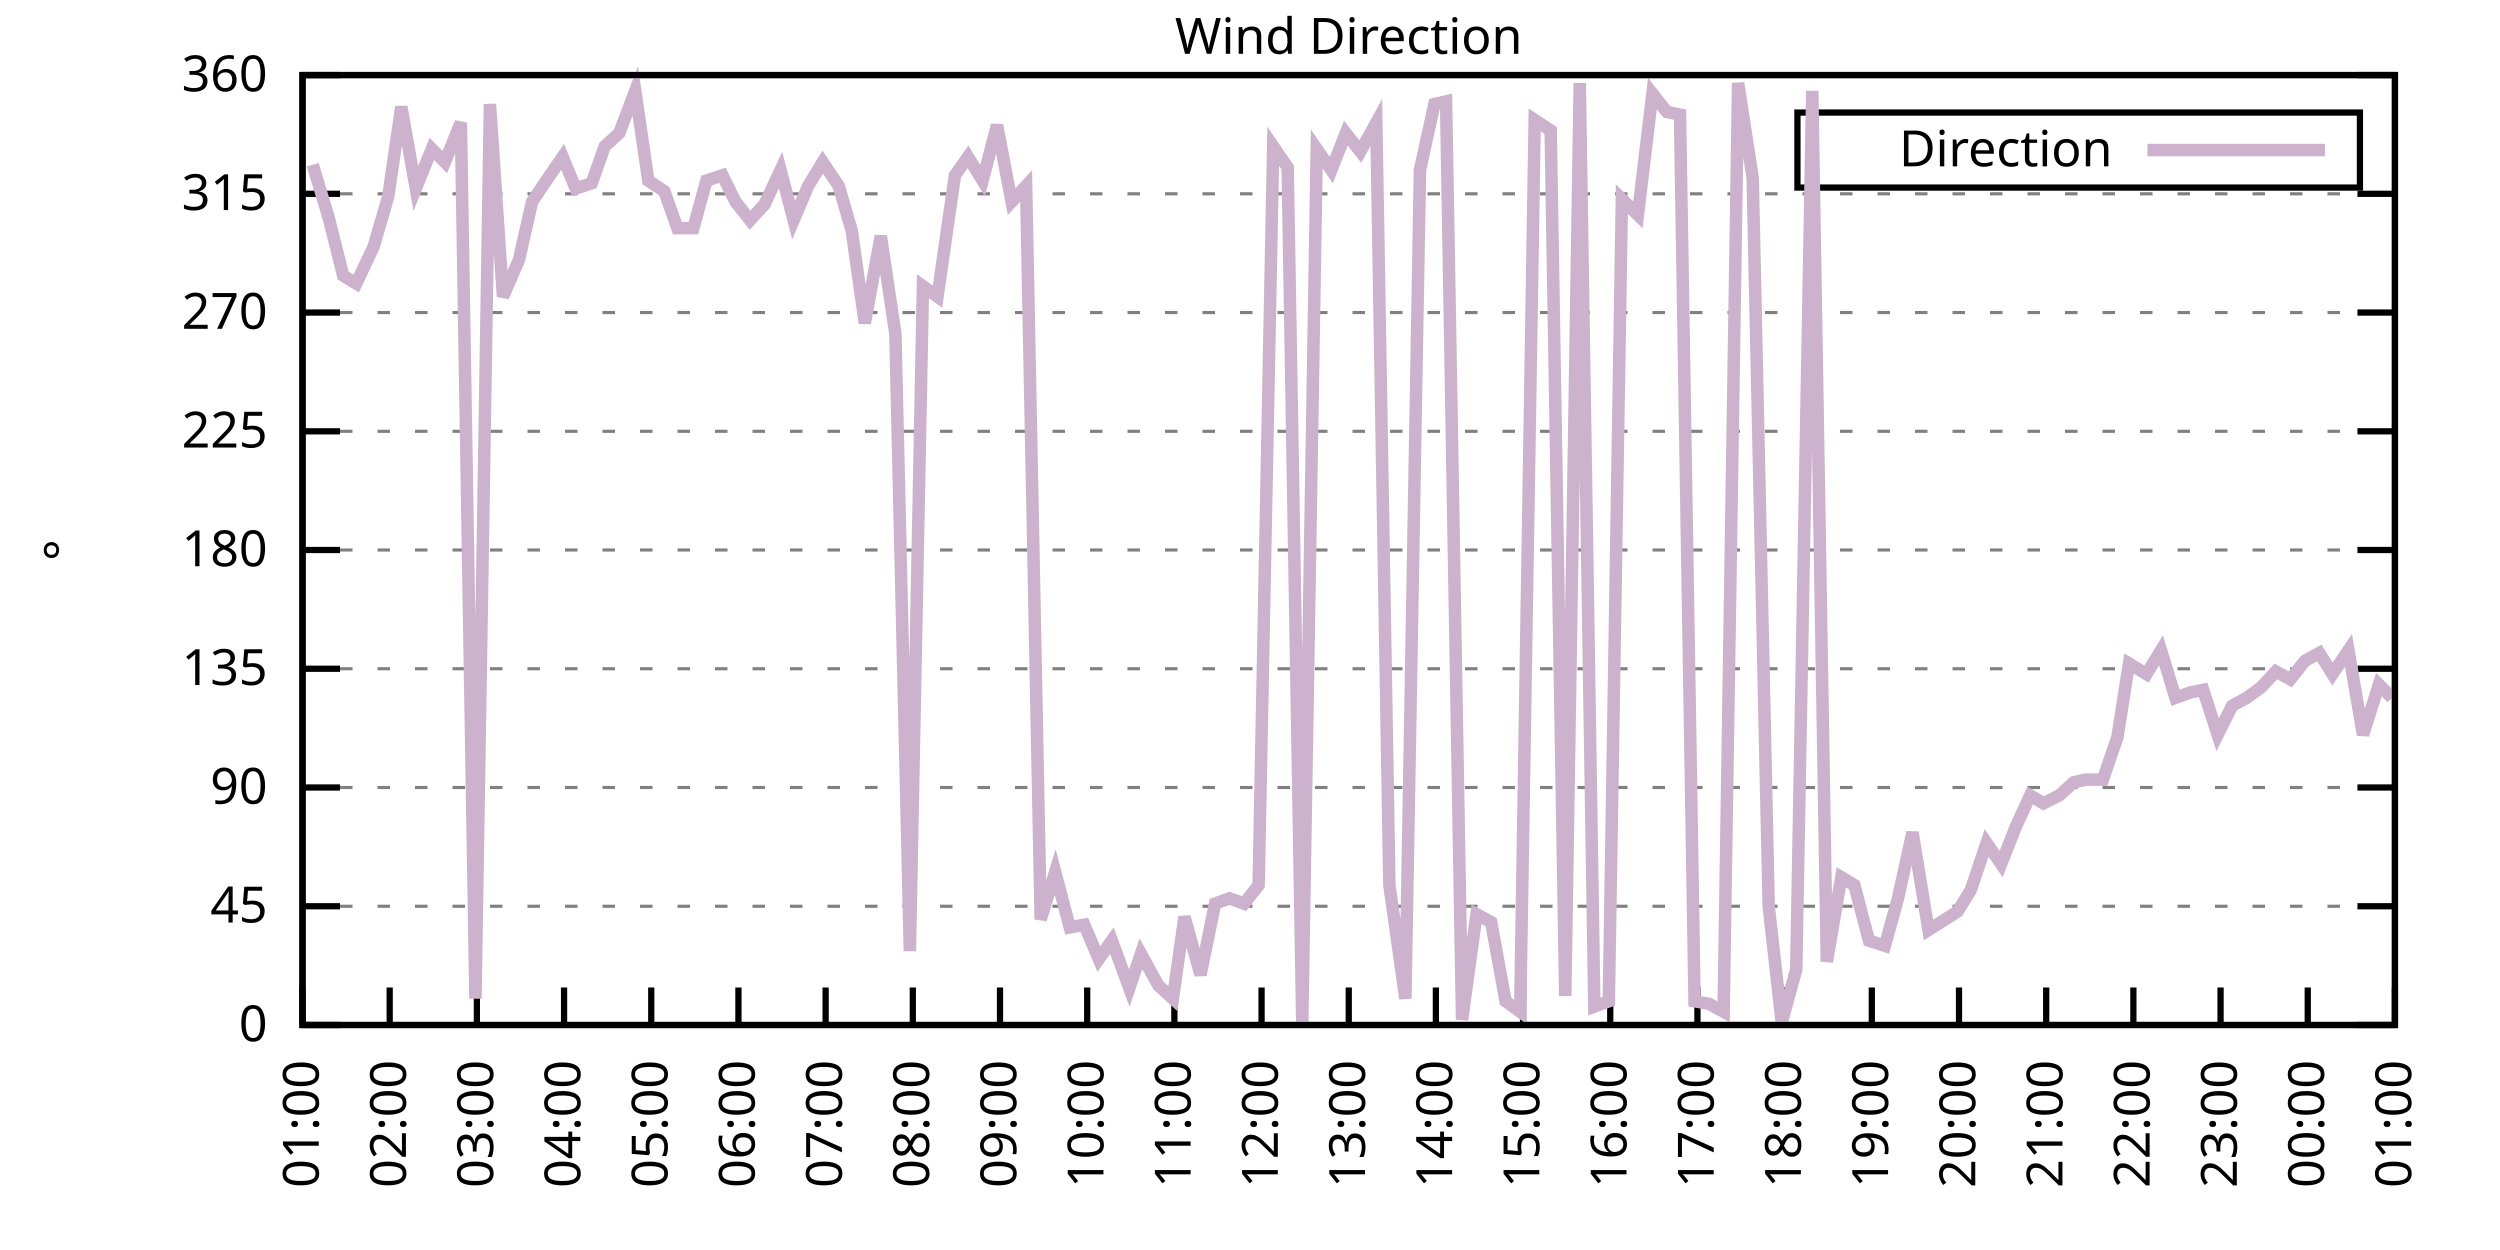
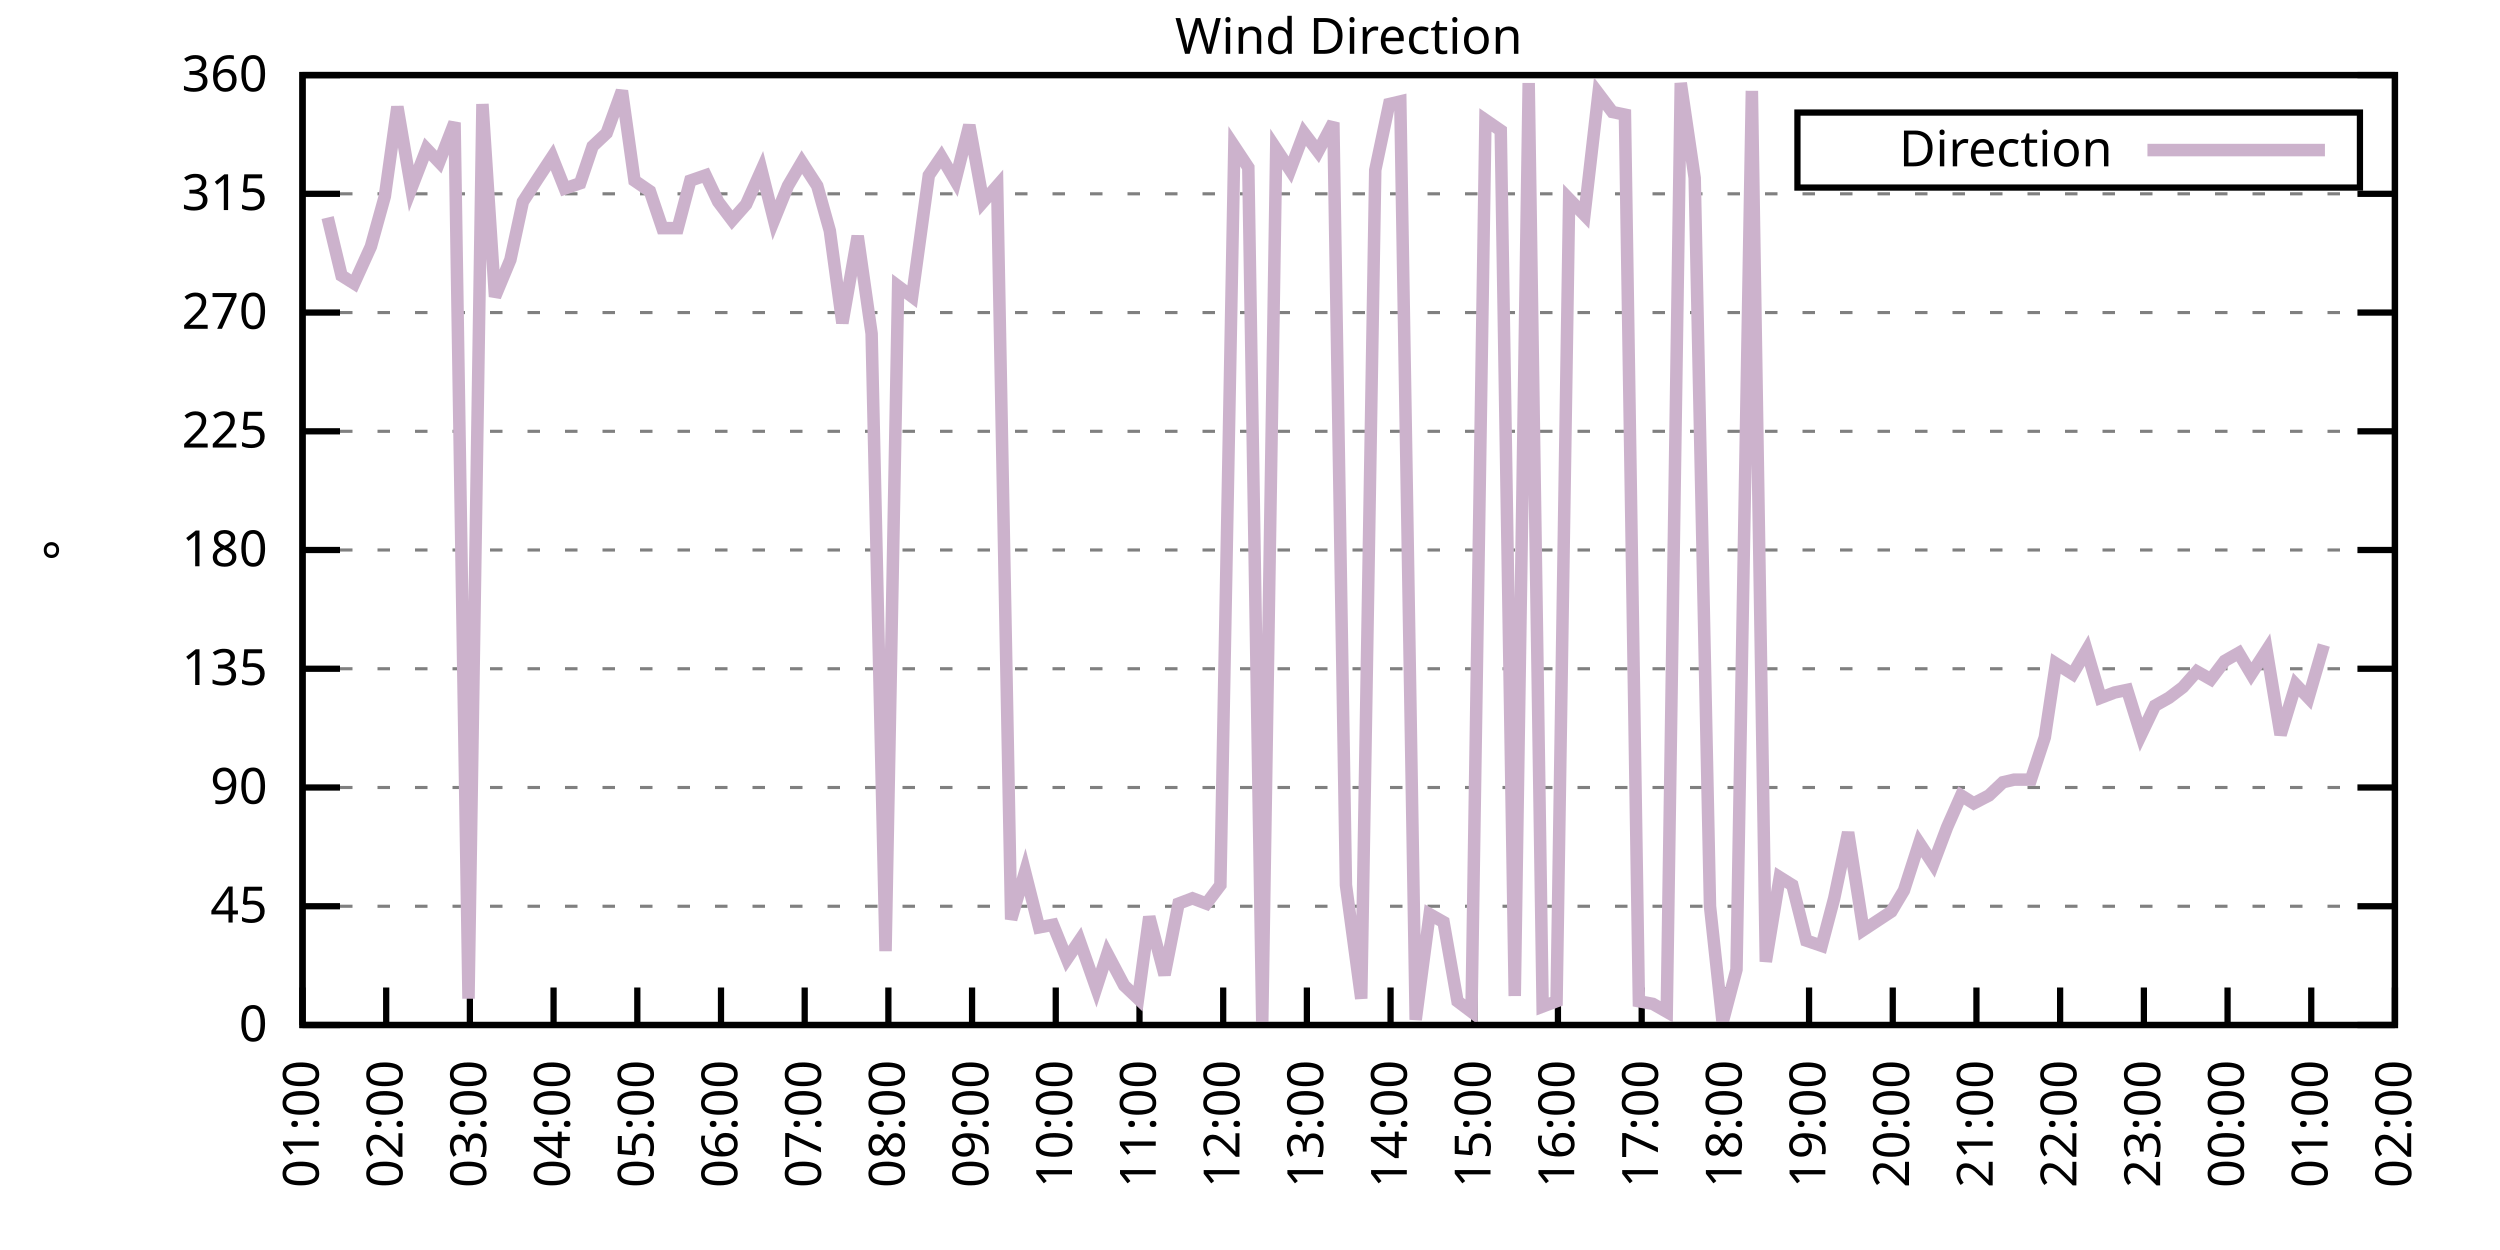
<svg xmlns="http://www.w3.org/2000/svg" xmlns:xlink="http://www.w3.org/1999/xlink" width="400" height="200" viewBox="0 0 400 200">
  <g id="gnuplot_canvas">
    <rect x="0" y="0" width="400" height="200" fill="none" />
    <defs>
      <circle id="gpDot" r="0.5" stroke-width="0.5" stroke="currentColor" />
      <path id="gpPt0" stroke-width="0.333" stroke="currentColor" d="M-1,0 h2 M0,-1 v2" />
      <path id="gpPt1" stroke-width="0.333" stroke="currentColor" d="M-1,-1 L1,1 M1,-1 L-1,1" />
      <path id="gpPt2" stroke-width="0.333" stroke="currentColor" d="M-1,0 L1,0 M0,-1 L0,1 M-1,-1 L1,1 M-1,1 L1,-1" />
      <rect id="gpPt3" stroke-width="0.333" stroke="currentColor" x="-1" y="-1" width="2" height="2" />
      <rect id="gpPt4" stroke-width="0.333" stroke="currentColor" fill="currentColor" x="-1" y="-1" width="2" height="2" />
      <circle id="gpPt5" stroke-width="0.333" stroke="currentColor" cx="0" cy="0" r="1" />
      <use xlink:href="#gpPt5" id="gpPt6" fill="currentColor" stroke="none" />
      <path id="gpPt7" stroke-width="0.333" stroke="currentColor" d="M0,-1.33 L-1.33,0.67 L1.33,0.67 z" />
      <use xlink:href="#gpPt7" id="gpPt8" fill="currentColor" stroke="none" />
      <use xlink:href="#gpPt7" id="gpPt9" stroke="currentColor" transform="rotate(180)" />
      <use xlink:href="#gpPt9" id="gpPt10" fill="currentColor" stroke="none" />
      <use xlink:href="#gpPt3" id="gpPt11" stroke="currentColor" transform="rotate(45)" />
      <use xlink:href="#gpPt11" id="gpPt12" fill="currentColor" stroke="none" />
      <path id="gpPt13" stroke-width="0.333" stroke="currentColor" d="M0,1.330 L1.265,0.411 L0.782,-1.067 L-0.782,-1.076 L-1.265,0.411 z" />
      <use xlink:href="#gpPt13" id="gpPt14" fill="currentColor" stroke="none" />
      <filter id="textbox" filterUnits="objectBoundingBox" x="0" y="0" height="1" width="1">
        <feFlood flood-color="white" flood-opacity="1" result="bgnd" />
        <feComposite in="SourceGraphic" in2="bgnd" operator="atop" />
      </filter>
      <filter id="greybox" filterUnits="objectBoundingBox" x="0" y="0" height="1" width="1">
        <feFlood flood-color="lightgrey" flood-opacity="1" result="grey" />
        <feComposite in="SourceGraphic" in2="grey" operator="atop" />
      </filter>
    </defs>
    <g fill="none" color="white" stroke="currentColor" stroke-width="1.00" stroke-linecap="butt" stroke-linejoin="miter">
</g>
    <g fill="none" color="black" stroke="currentColor" stroke-width="1.00" stroke-linecap="butt" stroke-linejoin="miter">
      <g stroke="none" shape-rendering="crispEdges">
        <polygon fill="rgb(255, 255, 255)" points="48.40,164.00 383.18,164.00 383.18,12.02 48.40,12.02 " />
      </g>
    </g>
    <g fill="none" color="black" stroke="currentColor" stroke-width="1.00" stroke-linecap="butt" stroke-linejoin="miter">
</g>
    <g fill="none" color="black" stroke="black" stroke-width="0.50" stroke-linecap="butt" stroke-linejoin="miter">
</g>
    <g fill="none" color="gray" stroke="currentColor" stroke-width="0.50" stroke-linecap="butt" stroke-linejoin="miter">
      <path stroke="gray" stroke-dasharray="2,4" class="gridline" d="M48.40,164.00 L383.19,164.00  " />
    </g>
    <g fill="none" color="gray" stroke="gray" stroke-width="1.00" stroke-linecap="butt" stroke-linejoin="miter">
</g>
    <g fill="none" color="black" stroke="currentColor" stroke-width="1.00" stroke-linecap="butt" stroke-linejoin="miter">
      <path stroke="black" d="M48.40,164.00 L54.40,164.00 M383.19,164.00 L377.19,164.00  " />
      <g transform="translate(42.80,166.60)" stroke="none" fill="black" font-family="Sans" font-size="8.00" text-anchor="end">
        <text>
          <tspan font-family="Sans"> 0</tspan>
        </text>
      </g>
    </g>
    <g fill="none" color="black" stroke="currentColor" stroke-width="1.00" stroke-linecap="butt" stroke-linejoin="miter">
</g>
    <g fill="none" color="black" stroke="black" stroke-width="0.50" stroke-linecap="butt" stroke-linejoin="miter">
</g>
    <g fill="none" color="gray" stroke="currentColor" stroke-width="0.50" stroke-linecap="butt" stroke-linejoin="miter">
      <path stroke="gray" stroke-dasharray="2,4" class="gridline" d="M48.40,145.00 L383.19,145.00  " />
    </g>
    <g fill="none" color="gray" stroke="gray" stroke-width="1.00" stroke-linecap="butt" stroke-linejoin="miter">
</g>
    <g fill="none" color="black" stroke="currentColor" stroke-width="1.00" stroke-linecap="butt" stroke-linejoin="miter">
      <path stroke="black" d="M48.40,145.00 L54.40,145.00 M383.19,145.00 L377.19,145.00  " />
      <g transform="translate(42.80,147.60)" stroke="none" fill="black" font-family="Sans" font-size="8.00" text-anchor="end">
        <text>
          <tspan font-family="Sans"> 45</tspan>
        </text>
      </g>
    </g>
    <g fill="none" color="black" stroke="currentColor" stroke-width="1.00" stroke-linecap="butt" stroke-linejoin="miter">
</g>
    <g fill="none" color="black" stroke="black" stroke-width="0.50" stroke-linecap="butt" stroke-linejoin="miter">
</g>
    <g fill="none" color="gray" stroke="currentColor" stroke-width="0.50" stroke-linecap="butt" stroke-linejoin="miter">
      <path stroke="gray" stroke-dasharray="2,4" class="gridline" d="M48.40,126.00 L383.19,126.00  " />
    </g>
    <g fill="none" color="gray" stroke="gray" stroke-width="1.00" stroke-linecap="butt" stroke-linejoin="miter">
</g>
    <g fill="none" color="black" stroke="currentColor" stroke-width="1.00" stroke-linecap="butt" stroke-linejoin="miter">
      <path stroke="black" d="M48.40,126.00 L54.40,126.00 M383.19,126.00 L377.19,126.00  " />
      <g transform="translate(42.80,128.60)" stroke="none" fill="black" font-family="Sans" font-size="8.00" text-anchor="end">
        <text>
          <tspan font-family="Sans"> 90</tspan>
        </text>
      </g>
    </g>
    <g fill="none" color="black" stroke="currentColor" stroke-width="1.00" stroke-linecap="butt" stroke-linejoin="miter">
</g>
    <g fill="none" color="black" stroke="black" stroke-width="0.50" stroke-linecap="butt" stroke-linejoin="miter">
</g>
    <g fill="none" color="gray" stroke="currentColor" stroke-width="0.50" stroke-linecap="butt" stroke-linejoin="miter">
      <path stroke="gray" stroke-dasharray="2,4" class="gridline" d="M48.40,107.00 L383.19,107.00  " />
    </g>
    <g fill="none" color="gray" stroke="gray" stroke-width="1.00" stroke-linecap="butt" stroke-linejoin="miter">
</g>
    <g fill="none" color="black" stroke="currentColor" stroke-width="1.00" stroke-linecap="butt" stroke-linejoin="miter">
      <path stroke="black" d="M48.40,107.00 L54.40,107.00 M383.19,107.00 L377.19,107.00  " />
      <g transform="translate(42.80,109.60)" stroke="none" fill="black" font-family="Sans" font-size="8.00" text-anchor="end">
        <text>
          <tspan font-family="Sans"> 135</tspan>
        </text>
      </g>
    </g>
    <g fill="none" color="black" stroke="currentColor" stroke-width="1.00" stroke-linecap="butt" stroke-linejoin="miter">
</g>
    <g fill="none" color="black" stroke="black" stroke-width="0.50" stroke-linecap="butt" stroke-linejoin="miter">
</g>
    <g fill="none" color="gray" stroke="currentColor" stroke-width="0.50" stroke-linecap="butt" stroke-linejoin="miter">
      <path stroke="gray" stroke-dasharray="2,4" class="gridline" d="M48.40,88.00 L383.19,88.00  " />
    </g>
    <g fill="none" color="gray" stroke="gray" stroke-width="1.00" stroke-linecap="butt" stroke-linejoin="miter">
</g>
    <g fill="none" color="black" stroke="currentColor" stroke-width="1.00" stroke-linecap="butt" stroke-linejoin="miter">
      <path stroke="black" d="M48.40,88.00 L54.40,88.00 M383.19,88.00 L377.19,88.00  " />
      <g transform="translate(42.80,90.60)" stroke="none" fill="black" font-family="Sans" font-size="8.00" text-anchor="end">
        <text>
          <tspan font-family="Sans"> 180</tspan>
        </text>
      </g>
    </g>
    <g fill="none" color="black" stroke="currentColor" stroke-width="1.00" stroke-linecap="butt" stroke-linejoin="miter">
</g>
    <g fill="none" color="black" stroke="black" stroke-width="0.50" stroke-linecap="butt" stroke-linejoin="miter">
</g>
    <g fill="none" color="gray" stroke="currentColor" stroke-width="0.50" stroke-linecap="butt" stroke-linejoin="miter">
      <path stroke="gray" stroke-dasharray="2,4" class="gridline" d="M48.40,69.01 L383.19,69.01  " />
    </g>
    <g fill="none" color="gray" stroke="gray" stroke-width="1.00" stroke-linecap="butt" stroke-linejoin="miter">
</g>
    <g fill="none" color="black" stroke="currentColor" stroke-width="1.00" stroke-linecap="butt" stroke-linejoin="miter">
      <path stroke="black" d="M48.40,69.01 L54.40,69.01 M383.19,69.01 L377.19,69.01  " />
      <g transform="translate(42.80,71.61)" stroke="none" fill="black" font-family="Sans" font-size="8.00" text-anchor="end">
        <text>
          <tspan font-family="Sans"> 225</tspan>
        </text>
      </g>
    </g>
    <g fill="none" color="black" stroke="currentColor" stroke-width="1.00" stroke-linecap="butt" stroke-linejoin="miter">
</g>
    <g fill="none" color="black" stroke="black" stroke-width="0.50" stroke-linecap="butt" stroke-linejoin="miter">
</g>
    <g fill="none" color="gray" stroke="currentColor" stroke-width="0.50" stroke-linecap="butt" stroke-linejoin="miter">
      <path stroke="gray" stroke-dasharray="2,4" class="gridline" d="M48.40,50.01 L383.19,50.01  " />
    </g>
    <g fill="none" color="gray" stroke="gray" stroke-width="1.00" stroke-linecap="butt" stroke-linejoin="miter">
</g>
    <g fill="none" color="black" stroke="currentColor" stroke-width="1.00" stroke-linecap="butt" stroke-linejoin="miter">
      <path stroke="black" d="M48.40,50.01 L54.40,50.01 M383.19,50.01 L377.19,50.01  " />
      <g transform="translate(42.80,52.61)" stroke="none" fill="black" font-family="Sans" font-size="8.00" text-anchor="end">
        <text>
          <tspan font-family="Sans"> 270</tspan>
        </text>
      </g>
    </g>
    <g fill="none" color="black" stroke="currentColor" stroke-width="1.00" stroke-linecap="butt" stroke-linejoin="miter">
</g>
    <g fill="none" color="black" stroke="black" stroke-width="0.50" stroke-linecap="butt" stroke-linejoin="miter">
</g>
    <g fill="none" color="gray" stroke="currentColor" stroke-width="0.50" stroke-linecap="butt" stroke-linejoin="miter">
      <path stroke="gray" stroke-dasharray="2,4" class="gridline" d="M48.40,31.01 L383.19,31.01  " />
    </g>
    <g fill="none" color="gray" stroke="gray" stroke-width="1.00" stroke-linecap="butt" stroke-linejoin="miter">
</g>
    <g fill="none" color="black" stroke="currentColor" stroke-width="1.00" stroke-linecap="butt" stroke-linejoin="miter">
      <path stroke="black" d="M48.40,31.01 L54.40,31.01 M383.19,31.01 L377.19,31.01  " />
      <g transform="translate(42.80,33.61)" stroke="none" fill="black" font-family="Sans" font-size="8.00" text-anchor="end">
        <text>
          <tspan font-family="Sans"> 315</tspan>
        </text>
      </g>
    </g>
    <g fill="none" color="black" stroke="currentColor" stroke-width="1.00" stroke-linecap="butt" stroke-linejoin="miter">
</g>
    <g fill="none" color="black" stroke="black" stroke-width="0.50" stroke-linecap="butt" stroke-linejoin="miter">
</g>
    <g fill="none" color="gray" stroke="currentColor" stroke-width="0.50" stroke-linecap="butt" stroke-linejoin="miter">
      <path stroke="gray" stroke-dasharray="2,4" class="gridline" d="M48.40,12.01 L383.19,12.01  " />
    </g>
    <g fill="none" color="gray" stroke="gray" stroke-width="1.00" stroke-linecap="butt" stroke-linejoin="miter">
</g>
    <g fill="none" color="black" stroke="currentColor" stroke-width="1.00" stroke-linecap="butt" stroke-linejoin="miter">
      <path stroke="black" d="M48.40,12.01 L54.40,12.01 M383.19,12.01 L377.19,12.01  " />
      <g transform="translate(42.80,14.61)" stroke="none" fill="black" font-family="Sans" font-size="8.00" text-anchor="end">
        <text>
          <tspan font-family="Sans"> 360</tspan>
        </text>
      </g>
    </g>
    <g fill="none" color="black" stroke="currentColor" stroke-width="1.00" stroke-linecap="butt" stroke-linejoin="miter">
      <path stroke="black" d="M48.40,164.00 L48.40,158.00  " />
      <g transform="translate(51.00,169.60) rotate(270.00)" stroke="none" fill="black" font-family="Sans" font-size="8.00" text-anchor="end">
        <text>
          <tspan font-family="Sans">01:00</tspan>
        </text>
      </g>
    </g>
    <g fill="none" color="black" stroke="currentColor" stroke-width="1.00" stroke-linecap="butt" stroke-linejoin="miter">
-       <path stroke="black" d="M62.35,164.00 L62.35,158.00  " />
-       <g transform="translate(64.95,169.60) rotate(270.00)" stroke="none" fill="black" font-family="Sans" font-size="8.00" text-anchor="end">
+       <path stroke="black" d="M61.79,164.00 L61.79,158.00  " />
+       <g transform="translate(64.39,169.60) rotate(270.00)" stroke="none" fill="black" font-family="Sans" font-size="8.00" text-anchor="end">
        <text>
          <tspan font-family="Sans">02:00</tspan>
        </text>
      </g>
    </g>
    <g fill="none" color="black" stroke="currentColor" stroke-width="1.00" stroke-linecap="butt" stroke-linejoin="miter">
-       <path stroke="black" d="M76.30,164.00 L76.30,158.00  " />
-       <g transform="translate(78.90,169.60) rotate(270.00)" stroke="none" fill="black" font-family="Sans" font-size="8.00" text-anchor="end">
+       <path stroke="black" d="M75.18,164.00 L75.18,158.00  " />
+       <g transform="translate(77.78,169.60) rotate(270.00)" stroke="none" fill="black" font-family="Sans" font-size="8.00" text-anchor="end">
        <text>
          <tspan font-family="Sans">03:00</tspan>
        </text>
      </g>
    </g>
    <g fill="none" color="black" stroke="currentColor" stroke-width="1.00" stroke-linecap="butt" stroke-linejoin="miter">
-       <path stroke="black" d="M90.25,164.00 L90.25,158.00  " />
-       <g transform="translate(92.85,169.60) rotate(270.00)" stroke="none" fill="black" font-family="Sans" font-size="8.00" text-anchor="end">
+       <path stroke="black" d="M88.57,164.00 L88.57,158.00  " />
+       <g transform="translate(91.17,169.60) rotate(270.00)" stroke="none" fill="black" font-family="Sans" font-size="8.00" text-anchor="end">
        <text>
          <tspan font-family="Sans">04:00</tspan>
        </text>
      </g>
    </g>
    <g fill="none" color="black" stroke="currentColor" stroke-width="1.00" stroke-linecap="butt" stroke-linejoin="miter">
-       <path stroke="black" d="M104.20,164.00 L104.20,158.00  " />
-       <g transform="translate(106.80,169.60) rotate(270.00)" stroke="none" fill="black" font-family="Sans" font-size="8.00" text-anchor="end">
+       <path stroke="black" d="M101.97,164.00 L101.97,158.00  " />
+       <g transform="translate(104.57,169.60) rotate(270.00)" stroke="none" fill="black" font-family="Sans" font-size="8.00" text-anchor="end">
        <text>
          <tspan font-family="Sans">05:00</tspan>
        </text>
      </g>
    </g>
    <g fill="none" color="black" stroke="currentColor" stroke-width="1.00" stroke-linecap="butt" stroke-linejoin="miter">
-       <path stroke="black" d="M118.15,164.00 L118.15,158.00  " />
-       <g transform="translate(120.75,169.60) rotate(270.00)" stroke="none" fill="black" font-family="Sans" font-size="8.00" text-anchor="end">
+       <path stroke="black" d="M115.36,164.00 L115.36,158.00  " />
+       <g transform="translate(117.96,169.60) rotate(270.00)" stroke="none" fill="black" font-family="Sans" font-size="8.00" text-anchor="end">
        <text>
          <tspan font-family="Sans">06:00</tspan>
        </text>
      </g>
    </g>
    <g fill="none" color="black" stroke="currentColor" stroke-width="1.00" stroke-linecap="butt" stroke-linejoin="miter">
-       <path stroke="black" d="M132.10,164.00 L132.10,158.00  " />
-       <g transform="translate(134.70,169.60) rotate(270.00)" stroke="none" fill="black" font-family="Sans" font-size="8.00" text-anchor="end">
+       <path stroke="black" d="M128.75,164.00 L128.75,158.00  " />
+       <g transform="translate(131.35,169.60) rotate(270.00)" stroke="none" fill="black" font-family="Sans" font-size="8.00" text-anchor="end">
        <text>
          <tspan font-family="Sans">07:00</tspan>
        </text>
      </g>
    </g>
    <g fill="none" color="black" stroke="currentColor" stroke-width="1.00" stroke-linecap="butt" stroke-linejoin="miter">
-       <path stroke="black" d="M146.05,164.00 L146.05,158.00  " />
-       <g transform="translate(148.65,169.60) rotate(270.00)" stroke="none" fill="black" font-family="Sans" font-size="8.00" text-anchor="end">
+       <path stroke="black" d="M142.14,164.00 L142.14,158.00  " />
+       <g transform="translate(144.74,169.60) rotate(270.00)" stroke="none" fill="black" font-family="Sans" font-size="8.00" text-anchor="end">
        <text>
          <tspan font-family="Sans">08:00</tspan>
        </text>
      </g>
    </g>
    <g fill="none" color="black" stroke="currentColor" stroke-width="1.00" stroke-linecap="butt" stroke-linejoin="miter">
-       <path stroke="black" d="M160.00,164.00 L160.00,158.00  " />
-       <g transform="translate(162.60,169.60) rotate(270.00)" stroke="none" fill="black" font-family="Sans" font-size="8.00" text-anchor="end">
+       <path stroke="black" d="M155.53,164.00 L155.53,158.00  " />
+       <g transform="translate(158.13,169.60) rotate(270.00)" stroke="none" fill="black" font-family="Sans" font-size="8.00" text-anchor="end">
        <text>
          <tspan font-family="Sans">09:00</tspan>
        </text>
      </g>
    </g>
    <g fill="none" color="black" stroke="currentColor" stroke-width="1.00" stroke-linecap="butt" stroke-linejoin="miter">
-       <path stroke="black" d="M173.95,164.00 L173.95,158.00  " />
-       <g transform="translate(176.55,169.60) rotate(270.00)" stroke="none" fill="black" font-family="Sans" font-size="8.00" text-anchor="end">
+       <path stroke="black" d="M168.92,164.00 L168.92,158.00  " />
+       <g transform="translate(171.52,169.60) rotate(270.00)" stroke="none" fill="black" font-family="Sans" font-size="8.00" text-anchor="end">
        <text>
          <tspan font-family="Sans">10:00</tspan>
        </text>
      </g>
    </g>
    <g fill="none" color="black" stroke="currentColor" stroke-width="1.00" stroke-linecap="butt" stroke-linejoin="miter">
-       <path stroke="black" d="M187.90,164.00 L187.90,158.00  " />
-       <g transform="translate(190.50,169.60) rotate(270.00)" stroke="none" fill="black" font-family="Sans" font-size="8.00" text-anchor="end">
+       <path stroke="black" d="M182.32,164.00 L182.32,158.00  " />
+       <g transform="translate(184.92,169.60) rotate(270.00)" stroke="none" fill="black" font-family="Sans" font-size="8.00" text-anchor="end">
        <text>
          <tspan font-family="Sans">11:00</tspan>
        </text>
      </g>
    </g>
    <g fill="none" color="black" stroke="currentColor" stroke-width="1.00" stroke-linecap="butt" stroke-linejoin="miter">
-       <path stroke="black" d="M201.85,164.00 L201.85,158.00  " />
-       <g transform="translate(204.45,169.60) rotate(270.00)" stroke="none" fill="black" font-family="Sans" font-size="8.00" text-anchor="end">
+       <path stroke="black" d="M195.71,164.00 L195.71,158.00  " />
+       <g transform="translate(198.31,169.60) rotate(270.00)" stroke="none" fill="black" font-family="Sans" font-size="8.00" text-anchor="end">
        <text>
          <tspan font-family="Sans">12:00</tspan>
        </text>
      </g>
    </g>
    <g fill="none" color="black" stroke="currentColor" stroke-width="1.00" stroke-linecap="butt" stroke-linejoin="miter">
-       <path stroke="black" d="M215.80,164.00 L215.80,158.00  " />
-       <g transform="translate(218.40,169.60) rotate(270.00)" stroke="none" fill="black" font-family="Sans" font-size="8.00" text-anchor="end">
+       <path stroke="black" d="M209.10,164.00 L209.10,158.00  " />
+       <g transform="translate(211.70,169.60) rotate(270.00)" stroke="none" fill="black" font-family="Sans" font-size="8.00" text-anchor="end">
        <text>
          <tspan font-family="Sans">13:00</tspan>
        </text>
      </g>
    </g>
    <g fill="none" color="black" stroke="currentColor" stroke-width="1.00" stroke-linecap="butt" stroke-linejoin="miter">
-       <path stroke="black" d="M229.74,164.00 L229.74,158.00  " />
-       <g transform="translate(232.34,169.60) rotate(270.00)" stroke="none" fill="black" font-family="Sans" font-size="8.00" text-anchor="end">
+       <path stroke="black" d="M222.49,164.00 L222.49,158.00  " />
+       <g transform="translate(225.09,169.60) rotate(270.00)" stroke="none" fill="black" font-family="Sans" font-size="8.00" text-anchor="end">
        <text>
          <tspan font-family="Sans">14:00</tspan>
        </text>
      </g>
    </g>
    <g fill="none" color="black" stroke="currentColor" stroke-width="1.00" stroke-linecap="butt" stroke-linejoin="miter">
-       <path stroke="black" d="M243.69,164.00 L243.69,158.00  " />
-       <g transform="translate(246.29,169.60) rotate(270.00)" stroke="none" fill="black" font-family="Sans" font-size="8.00" text-anchor="end">
+       <path stroke="black" d="M235.88,164.00 L235.88,158.00  " />
+       <g transform="translate(238.48,169.60) rotate(270.00)" stroke="none" fill="black" font-family="Sans" font-size="8.00" text-anchor="end">
        <text>
          <tspan font-family="Sans">15:00</tspan>
        </text>
      </g>
    </g>
    <g fill="none" color="black" stroke="currentColor" stroke-width="1.00" stroke-linecap="butt" stroke-linejoin="miter">
-       <path stroke="black" d="M257.64,164.00 L257.64,158.00  " />
-       <g transform="translate(260.24,169.60) rotate(270.00)" stroke="none" fill="black" font-family="Sans" font-size="8.00" text-anchor="end">
+       <path stroke="black" d="M249.27,164.00 L249.27,158.00  " />
+       <g transform="translate(251.87,169.60) rotate(270.00)" stroke="none" fill="black" font-family="Sans" font-size="8.00" text-anchor="end">
        <text>
          <tspan font-family="Sans">16:00</tspan>
        </text>
      </g>
    </g>
    <g fill="none" color="black" stroke="currentColor" stroke-width="1.00" stroke-linecap="butt" stroke-linejoin="miter">
-       <path stroke="black" d="M271.59,164.00 L271.59,158.00  " />
-       <g transform="translate(274.19,169.60) rotate(270.00)" stroke="none" fill="black" font-family="Sans" font-size="8.00" text-anchor="end">
+       <path stroke="black" d="M262.67,164.00 L262.67,158.00  " />
+       <g transform="translate(265.27,169.60) rotate(270.00)" stroke="none" fill="black" font-family="Sans" font-size="8.00" text-anchor="end">
        <text>
          <tspan font-family="Sans">17:00</tspan>
        </text>
      </g>
    </g>
    <g fill="none" color="black" stroke="currentColor" stroke-width="1.00" stroke-linecap="butt" stroke-linejoin="miter">
-       <path stroke="black" d="M285.54,164.00 L285.54,158.00  " />
-       <g transform="translate(288.14,169.60) rotate(270.00)" stroke="none" fill="black" font-family="Sans" font-size="8.00" text-anchor="end">
+       <path stroke="black" d="M276.06,164.00 L276.06,158.00  " />
+       <g transform="translate(278.66,169.60) rotate(270.00)" stroke="none" fill="black" font-family="Sans" font-size="8.00" text-anchor="end">
        <text>
          <tspan font-family="Sans">18:00</tspan>
        </text>
      </g>
    </g>
    <g fill="none" color="black" stroke="currentColor" stroke-width="1.00" stroke-linecap="butt" stroke-linejoin="miter">
-       <path stroke="black" d="M299.49,164.00 L299.49,158.00  " />
-       <g transform="translate(302.09,169.60) rotate(270.00)" stroke="none" fill="black" font-family="Sans" font-size="8.00" text-anchor="end">
+       <path stroke="black" d="M289.45,164.00 L289.45,158.00  " />
+       <g transform="translate(292.05,169.60) rotate(270.00)" stroke="none" fill="black" font-family="Sans" font-size="8.00" text-anchor="end">
        <text>
          <tspan font-family="Sans">19:00</tspan>
        </text>
      </g>
    </g>
    <g fill="none" color="black" stroke="currentColor" stroke-width="1.00" stroke-linecap="butt" stroke-linejoin="miter">
-       <path stroke="black" d="M313.44,164.00 L313.44,158.00  " />
-       <g transform="translate(316.04,169.60) rotate(270.00)" stroke="none" fill="black" font-family="Sans" font-size="8.00" text-anchor="end">
+       <path stroke="black" d="M302.84,164.00 L302.84,158.00  " />
+       <g transform="translate(305.44,169.60) rotate(270.00)" stroke="none" fill="black" font-family="Sans" font-size="8.00" text-anchor="end">
        <text>
          <tspan font-family="Sans">20:00</tspan>
        </text>
      </g>
    </g>
    <g fill="none" color="black" stroke="currentColor" stroke-width="1.00" stroke-linecap="butt" stroke-linejoin="miter">
-       <path stroke="black" d="M327.39,164.00 L327.39,158.00  " />
-       <g transform="translate(329.99,169.60) rotate(270.00)" stroke="none" fill="black" font-family="Sans" font-size="8.00" text-anchor="end">
+       <path stroke="black" d="M316.23,164.00 L316.23,158.00  " />
+       <g transform="translate(318.83,169.60) rotate(270.00)" stroke="none" fill="black" font-family="Sans" font-size="8.00" text-anchor="end">
        <text>
          <tspan font-family="Sans">21:00</tspan>
        </text>
      </g>
    </g>
    <g fill="none" color="black" stroke="currentColor" stroke-width="1.00" stroke-linecap="butt" stroke-linejoin="miter">
-       <path stroke="black" d="M341.34,164.00 L341.34,158.00  " />
-       <g transform="translate(343.94,169.60) rotate(270.00)" stroke="none" fill="black" font-family="Sans" font-size="8.00" text-anchor="end">
+       <path stroke="black" d="M329.62,164.00 L329.62,158.00  " />
+       <g transform="translate(332.22,169.60) rotate(270.00)" stroke="none" fill="black" font-family="Sans" font-size="8.00" text-anchor="end">
        <text>
          <tspan font-family="Sans">22:00</tspan>
        </text>
      </g>
    </g>
    <g fill="none" color="black" stroke="currentColor" stroke-width="1.00" stroke-linecap="butt" stroke-linejoin="miter">
-       <path stroke="black" d="M355.29,164.00 L355.29,158.00  " />
-       <g transform="translate(357.89,169.60) rotate(270.00)" stroke="none" fill="black" font-family="Sans" font-size="8.00" text-anchor="end">
+       <path stroke="black" d="M343.02,164.00 L343.02,158.00  " />
+       <g transform="translate(345.62,169.60) rotate(270.00)" stroke="none" fill="black" font-family="Sans" font-size="8.00" text-anchor="end">
        <text>
          <tspan font-family="Sans">23:00</tspan>
        </text>
      </g>
    </g>
    <g fill="none" color="black" stroke="currentColor" stroke-width="1.00" stroke-linecap="butt" stroke-linejoin="miter">
-       <path stroke="black" d="M369.24,164.00 L369.24,158.00  " />
-       <g transform="translate(371.84,169.60) rotate(270.00)" stroke="none" fill="black" font-family="Sans" font-size="8.00" text-anchor="end">
+       <path stroke="black" d="M356.41,164.00 L356.41,158.00  " />
+       <g transform="translate(359.01,169.60) rotate(270.00)" stroke="none" fill="black" font-family="Sans" font-size="8.00" text-anchor="end">
        <text>
          <tspan font-family="Sans">00:00</tspan>
+         </text>
+       </g>
+     </g>
+     <g fill="none" color="black" stroke="currentColor" stroke-width="1.00" stroke-linecap="butt" stroke-linejoin="miter">
+       <path stroke="black" d="M369.80,164.00 L369.80,158.00  " />
+       <g transform="translate(372.40,169.60) rotate(270.00)" stroke="none" fill="black" font-family="Sans" font-size="8.00" text-anchor="end">
+         <text>
+           <tspan font-family="Sans">01:00</tspan>
        </text>
      </g>
    </g>
    <g fill="none" color="black" stroke="currentColor" stroke-width="1.00" stroke-linecap="butt" stroke-linejoin="miter">
      <path stroke="black" d="M383.19,164.00 L383.19,158.00  " />
      <g transform="translate(385.79,169.60) rotate(270.00)" stroke="none" fill="black" font-family="Sans" font-size="8.00" text-anchor="end">
        <text>
-           <tspan font-family="Sans">01:00</tspan>
+           <tspan font-family="Sans">02:00</tspan>
        </text>
      </g>
    </g>
    <g fill="none" color="black" stroke="currentColor" stroke-width="1.00" stroke-linecap="butt" stroke-linejoin="miter">
</g>
    <g fill="none" color="black" stroke="currentColor" stroke-width="1.00" stroke-linecap="butt" stroke-linejoin="miter">
      <path stroke="black" d="M48.40,12.01 L48.40,164.00 L383.19,164.00 L383.19,12.01 L48.40,12.01 Z  " />
    </g>
    <g fill="none" color="black" stroke="currentColor" stroke-width="1.00" stroke-linecap="butt" stroke-linejoin="miter">
</g>
    <g fill="none" color="black" stroke="currentColor" stroke-width="1.00" stroke-linecap="butt" stroke-linejoin="miter">
      <path stroke="black" d="M287.59,30.01 L287.59,18.01 L377.59,18.01 L377.59,30.01 L287.59,30.01 Z  " />
    </g>
    <g id="Wind_direction_plot_1">
      <g fill="none" color="white" stroke="black" stroke-width="2.00" stroke-linecap="butt" stroke-linejoin="miter">
</g>
      <g fill="none" color="black" stroke="currentColor" stroke-width="2.00" stroke-linecap="butt" stroke-linejoin="miter">
        <g transform="translate(337.99,26.61)" stroke="none" fill="black" font-family="Sans" font-size="8.00" text-anchor="end">
          <text>
            <tspan font-family="Sans">Direction</tspan>
          </text>
        </g>
      </g>
      <g fill="none" color="black" stroke="currentColor" stroke-width="2.00" stroke-linecap="butt" stroke-linejoin="miter">
-         <path stroke="rgb(204, 178, 204)" d="M343.59,24.01 L371.99,24.01 M50.03,26.36 L52.58,34.81 L54.91,44.10 L57.00,45.36 L59.79,39.45 L62.12,31.43   L64.21,17.08 L66.53,30.16 L69.09,23.83 L71.18,25.94 L73.74,19.61 L76.07,159.78 L78.39,16.65 L80.48,47.47   L83.04,41.56 L85.13,32.28 L87.69,28.48 L90.02,25.10 L92.11,30.16 L94.67,29.32 L96.76,23.41 L99.08,21.30   L101.64,14.54 L103.73,28.90 L106.29,30.59 L108.38,36.50 L110.94,36.50 L113.03,28.90 L115.59,28.05 L117.68,32.28   L120.01,35.23 L122.33,32.70 L124.89,27.21 L126.98,35.23 L129.31,29.74 L131.63,25.94 L134.19,29.74 L136.28,36.92   L138.37,51.70 L140.93,37.76 L143.26,53.39 L145.58,152.18 L147.67,45.79 L150.00,47.47 L152.79,28.05 L154.88,25.10   L157.21,28.90 L159.53,20.03 L161.86,32.28 L164.18,29.74 L166.51,147.11 L168.83,139.51 L171.16,148.38 L173.48,147.96   L175.81,153.45 L177.90,150.49 L180.69,158.09 L182.55,152.60 L185.34,157.67 L187.66,159.78 L189.52,146.69 L192.08,155.98   L194.41,144.58 L196.73,143.73 L199.06,144.58 L201.38,141.62 L203.71,23.41 L206.03,26.79 L208.36,163.58 L210.68,23.83   L213.01,27.21 L215.33,21.30 L217.65,24.25 L220.21,19.61 L222.30,141.62 L224.86,159.78 L227.19,27.21 L229.51,16.65   L231.37,16.23 L233.93,163.16 L236.25,146.27 L238.58,147.53 L240.90,160.20 L243.23,161.89 L245.55,19.19 L248.11,20.88   L250.44,159.36 L252.76,13.28 L255.09,161.04 L257.41,160.20 L259.50,31.85 L262.06,34.39 L264.39,14.97 L266.71,17.92   L268.80,18.34 L271.13,160.20 L273.45,160.62 L275.78,161.89 L278.10,13.28 L280.43,28.48 L282.99,145.00 L285.08,163.58   L287.40,155.13 L289.96,14.54 L292.29,153.87 L294.61,140.36 L296.70,141.62 L299.03,150.49 L301.58,151.33 L303.68,143.73   L306.00,133.18 L308.56,148.80 L313.21,145.85 L315.30,142.47 L317.86,134.87 L320.18,138.25 L322.51,132.34 L324.83,127.27   L326.93,128.54 L329.48,127.27 L331.81,125.16 L333.67,124.74 L336.46,124.74 L338.78,117.98 L340.64,106.16 L343.43,107.85   L345.76,104.05 L348.08,111.65 L350.41,110.80 L352.50,110.38 L354.83,117.56 L357.15,112.91 L359.48,111.65 L361.80,109.96   L364.13,107.43 L366.45,108.69 L368.78,105.74 L371.10,104.47 L373.19,107.85 L375.75,104.05 L378.08,117.56 L380.63,109.54   L382.73,111.65  " />
+         <path stroke="rgb(204, 178, 204)" d="M343.59,24.01 L371.99,24.01 M52.42,34.81 L54.65,44.10 L56.66,45.36 L59.34,39.45 L61.57,31.43 L63.58,17.08   L65.81,30.16 L68.26,23.83 L70.27,25.94 L72.73,19.61 L74.96,159.78 L77.19,16.65 L79.20,47.47 L81.66,41.56   L83.66,32.28 L86.12,28.48 L88.35,25.10 L90.36,30.16 L92.82,29.32 L94.82,23.41 L97.06,21.30 L99.51,14.54   L101.52,28.90 L103.98,30.59 L105.98,36.50 L108.44,36.50 L110.45,28.90 L112.90,28.05 L114.91,32.28 L117.14,35.23   L119.38,32.70 L121.83,27.21 L123.84,35.23 L126.07,29.74 L128.30,25.94 L130.76,29.74 L132.77,36.92 L134.78,51.70   L137.23,37.76 L139.46,53.39 L141.69,152.18 L143.70,45.79 L145.94,47.47 L148.61,28.05 L150.62,25.10 L152.85,28.90   L155.09,20.03 L157.32,32.28 L159.55,29.74 L161.78,147.11 L164.01,139.51 L166.25,148.38 L168.48,147.96 L170.71,153.45   L172.72,150.49 L175.40,158.09 L177.18,152.60 L179.86,157.67 L182.09,159.78 L183.88,146.69 L186.33,155.98 L188.57,144.58   L190.80,143.73 L193.03,144.58 L195.26,141.62 L197.49,23.41 L199.73,26.79 L201.96,163.58 L204.19,23.83 L206.42,27.21   L208.65,21.30 L210.88,24.25 L213.34,19.61 L215.35,141.62 L217.80,159.78 L220.04,27.21 L222.27,16.65 L224.05,16.23   L226.51,163.16 L228.74,146.27 L230.97,147.53 L233.20,160.20 L235.44,161.89 L237.67,19.19 L240.12,20.88 L242.36,159.36   L244.59,13.28 L246.82,161.04 L249.05,160.20 L251.06,31.85 L253.51,34.39 L255.75,14.97 L257.98,17.92 L259.99,18.34   L262.22,160.20 L264.45,160.62 L266.68,161.89 L268.92,13.28 L271.15,28.48 L273.60,145.00 L275.61,163.58 L277.84,155.13   L280.30,14.54 L282.53,153.87 L284.76,140.36 L286.77,141.62 L289.00,150.49 L291.46,151.33 L293.47,143.73 L295.70,133.18   L298.15,148.80 L302.62,145.85 L304.63,142.47 L307.08,134.87 L309.31,138.25 L311.54,132.34 L313.78,127.27 L315.79,128.54   L318.24,127.27 L320.47,125.16 L322.26,124.74 L324.94,124.74 L327.17,117.98 L328.95,106.16 L331.63,107.85 L333.86,104.05   L336.10,111.65 L338.33,110.80 L340.34,110.38 L342.57,117.56 L344.80,112.91 L347.03,111.65 L349.26,109.96 L351.50,107.43   L353.73,108.69 L355.96,105.74 L358.19,104.47 L360.20,107.85 L362.66,104.05 L364.89,117.56 L367.34,109.54 L369.35,111.65   L371.81,103.20  " />
      </g>
    </g>
    <g fill="none" color="black" stroke="currentColor" stroke-width="2.00" stroke-linecap="butt" stroke-linejoin="miter">
</g>
    <g fill="none" color="black" stroke="black" stroke-width="1.00" stroke-linecap="butt" stroke-linejoin="miter">
</g>
    <g fill="none" color="black" stroke="currentColor" stroke-width="1.00" stroke-linecap="butt" stroke-linejoin="miter">
      <path stroke="black" d="M48.40,12.01 L48.40,164.00 L383.19,164.00 L383.19,12.01 L48.40,12.01 Z  " />
      <g transform="translate(12.80,88.01) rotate(270.00)" stroke="none" fill="black" font-family="Sans" font-size="8.00" text-anchor="middle">
        <text>
          <tspan font-family="Sans">°</tspan>
        </text>
      </g>
    </g>
    <g fill="none" color="black" stroke="currentColor" stroke-width="1.00" stroke-linecap="butt" stroke-linejoin="miter">
</g>
    <g fill="none" color="black" stroke="currentColor" stroke-width="1.00" stroke-linecap="butt" stroke-linejoin="miter">
      <g transform="translate(215.79,8.61)" stroke="none" fill="black" font-family="Sans" font-size="8.00" text-anchor="middle">
        <text>
          <tspan font-family="Sans">Wind Direction</tspan>
        </text>
      </g>
    </g>
    <g fill="none" color="black" stroke="currentColor" stroke-width="1.00" stroke-linecap="butt" stroke-linejoin="miter">
</g>
  </g>
</svg>
